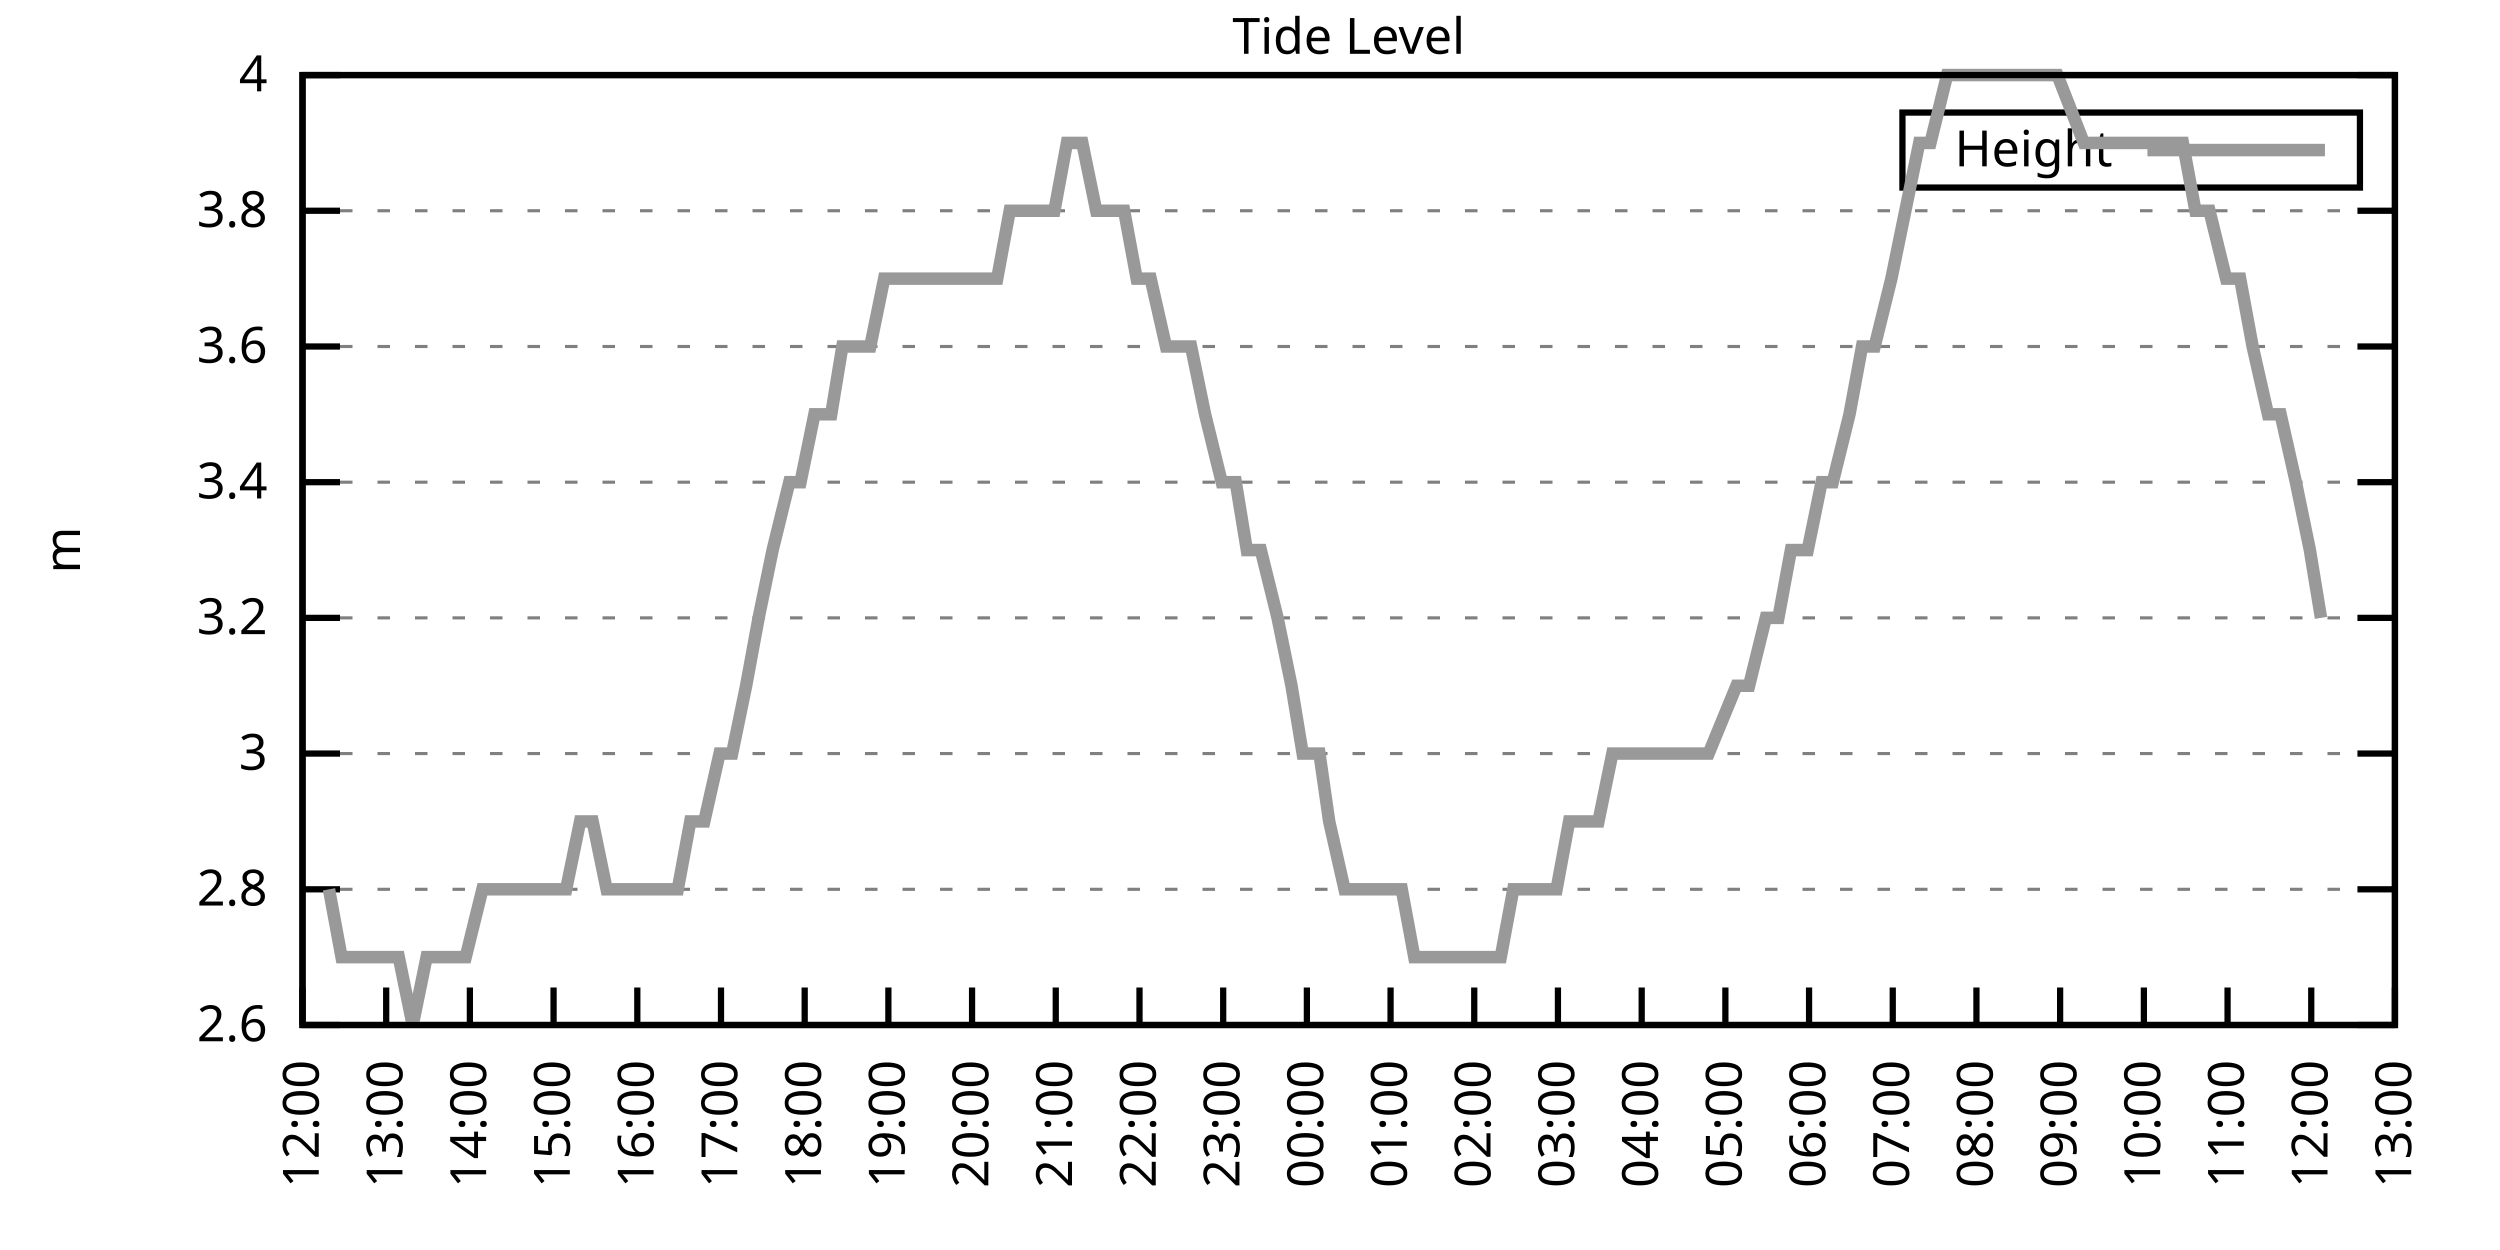
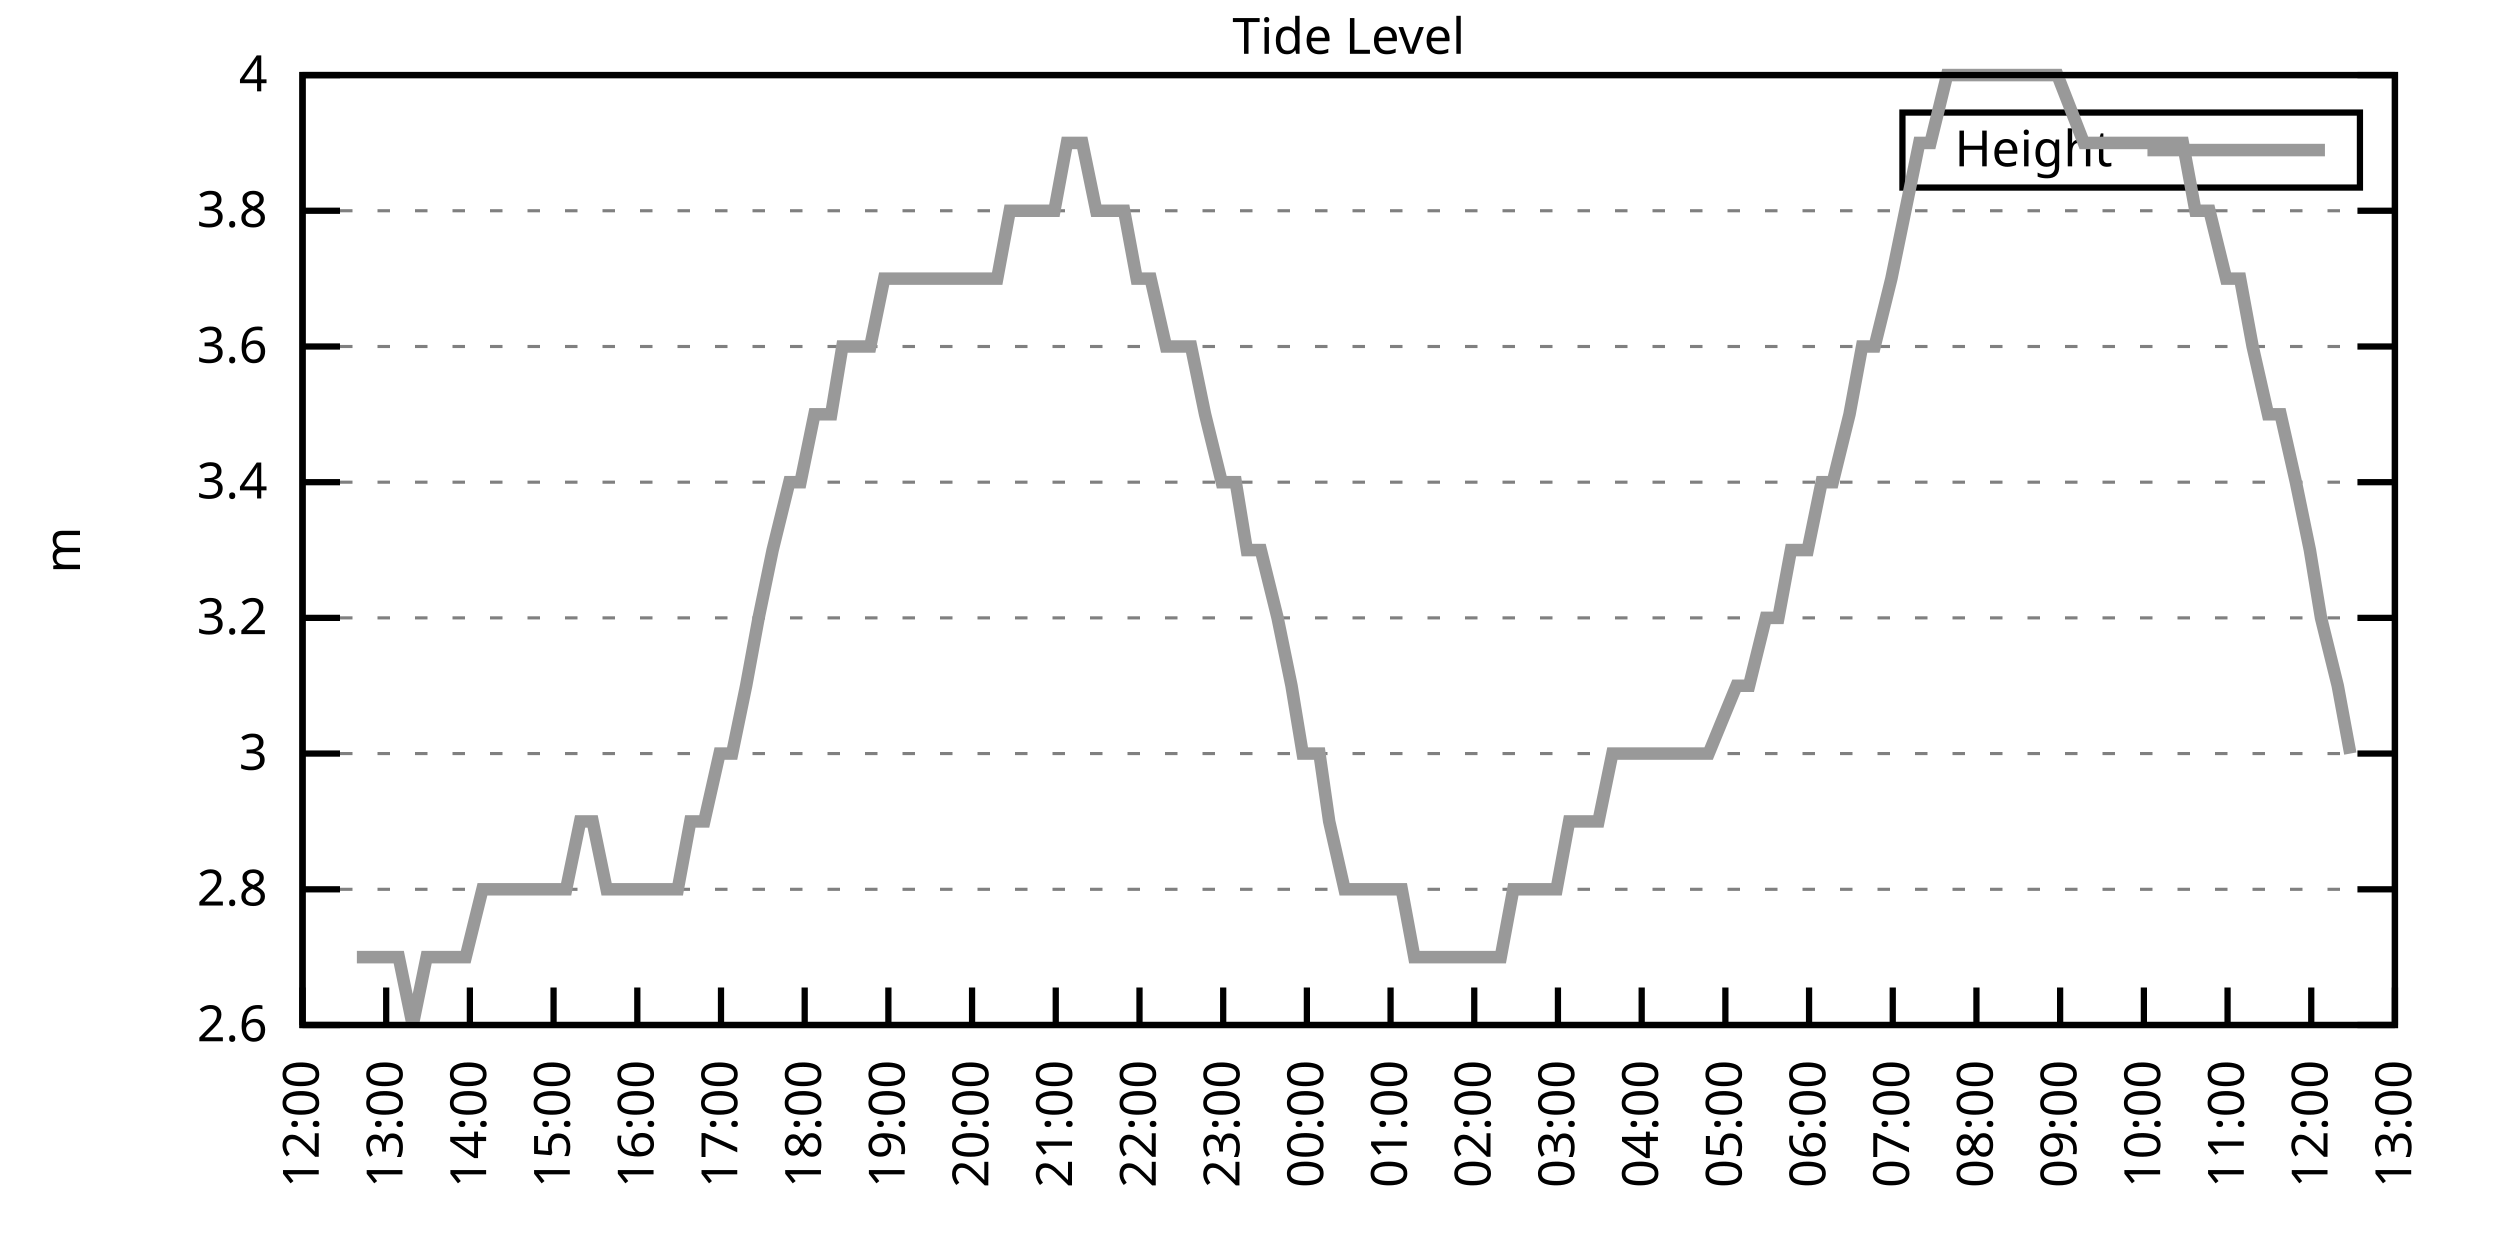
<svg xmlns="http://www.w3.org/2000/svg" xmlns:xlink="http://www.w3.org/1999/xlink" width="400" height="200" viewBox="0 0 400 200">
  <g id="gnuplot_canvas">
    <rect x="0" y="0" width="400" height="200" fill="none" />
    <defs>
      <circle id="gpDot" r="0.5" stroke-width="0.5" stroke="currentColor" />
      <path id="gpPt0" stroke-width="0.333" stroke="currentColor" d="M-1,0 h2 M0,-1 v2" />
      <path id="gpPt1" stroke-width="0.333" stroke="currentColor" d="M-1,-1 L1,1 M1,-1 L-1,1" />
      <path id="gpPt2" stroke-width="0.333" stroke="currentColor" d="M-1,0 L1,0 M0,-1 L0,1 M-1,-1 L1,1 M-1,1 L1,-1" />
      <rect id="gpPt3" stroke-width="0.333" stroke="currentColor" x="-1" y="-1" width="2" height="2" />
      <rect id="gpPt4" stroke-width="0.333" stroke="currentColor" fill="currentColor" x="-1" y="-1" width="2" height="2" />
      <circle id="gpPt5" stroke-width="0.333" stroke="currentColor" cx="0" cy="0" r="1" />
      <use xlink:href="#gpPt5" id="gpPt6" fill="currentColor" stroke="none" />
      <path id="gpPt7" stroke-width="0.333" stroke="currentColor" d="M0,-1.33 L-1.33,0.67 L1.33,0.67 z" />
      <use xlink:href="#gpPt7" id="gpPt8" fill="currentColor" stroke="none" />
      <use xlink:href="#gpPt7" id="gpPt9" stroke="currentColor" transform="rotate(180)" />
      <use xlink:href="#gpPt9" id="gpPt10" fill="currentColor" stroke="none" />
      <use xlink:href="#gpPt3" id="gpPt11" stroke="currentColor" transform="rotate(45)" />
      <use xlink:href="#gpPt11" id="gpPt12" fill="currentColor" stroke="none" />
      <path id="gpPt13" stroke-width="0.333" stroke="currentColor" d="M0,1.330 L1.265,0.411 L0.782,-1.067 L-0.782,-1.076 L-1.265,0.411 z" />
      <use xlink:href="#gpPt13" id="gpPt14" fill="currentColor" stroke="none" />
      <filter id="textbox" filterUnits="objectBoundingBox" x="0" y="0" height="1" width="1">
        <feFlood flood-color="white" flood-opacity="1" result="bgnd" />
        <feComposite in="SourceGraphic" in2="bgnd" operator="atop" />
      </filter>
      <filter id="greybox" filterUnits="objectBoundingBox" x="0" y="0" height="1" width="1">
        <feFlood flood-color="lightgrey" flood-opacity="1" result="grey" />
        <feComposite in="SourceGraphic" in2="grey" operator="atop" />
      </filter>
    </defs>
    <g fill="none" color="white" stroke="currentColor" stroke-width="1.00" stroke-linecap="butt" stroke-linejoin="miter">
</g>
    <g fill="none" color="black" stroke="currentColor" stroke-width="1.00" stroke-linecap="butt" stroke-linejoin="miter">
      <g stroke="none" shape-rendering="crispEdges">
        <polygon fill="rgb(255, 255, 255)" points="48.40,164.00 383.18,164.00 383.18,12.02 48.40,12.02 " />
      </g>
    </g>
    <g fill="none" color="black" stroke="currentColor" stroke-width="1.00" stroke-linecap="butt" stroke-linejoin="miter">
</g>
    <g fill="none" color="black" stroke="black" stroke-width="0.50" stroke-linecap="butt" stroke-linejoin="miter">
</g>
    <g fill="none" color="gray" stroke="currentColor" stroke-width="0.50" stroke-linecap="butt" stroke-linejoin="miter">
      <path stroke="gray" stroke-dasharray="2,4" class="gridline" d="M48.40,164.00 L383.19,164.00  " />
    </g>
    <g fill="none" color="gray" stroke="gray" stroke-width="1.00" stroke-linecap="butt" stroke-linejoin="miter">
</g>
    <g fill="none" color="black" stroke="currentColor" stroke-width="1.00" stroke-linecap="butt" stroke-linejoin="miter">
      <path stroke="black" d="M48.40,164.00 L54.40,164.00 M383.19,164.00 L377.19,164.00  " />
      <g transform="translate(42.80,166.60)" stroke="none" fill="black" font-family="Sans" font-size="8.00" text-anchor="end">
        <text>
          <tspan font-family="Sans"> 2.6</tspan>
        </text>
      </g>
    </g>
    <g fill="none" color="black" stroke="currentColor" stroke-width="1.00" stroke-linecap="butt" stroke-linejoin="miter">
</g>
    <g fill="none" color="black" stroke="black" stroke-width="0.50" stroke-linecap="butt" stroke-linejoin="miter">
</g>
    <g fill="none" color="gray" stroke="currentColor" stroke-width="0.50" stroke-linecap="butt" stroke-linejoin="miter">
      <path stroke="gray" stroke-dasharray="2,4" class="gridline" d="M48.40,142.29 L383.19,142.29  " />
    </g>
    <g fill="none" color="gray" stroke="gray" stroke-width="1.00" stroke-linecap="butt" stroke-linejoin="miter">
</g>
    <g fill="none" color="black" stroke="currentColor" stroke-width="1.00" stroke-linecap="butt" stroke-linejoin="miter">
      <path stroke="black" d="M48.40,142.29 L54.40,142.29 M383.19,142.29 L377.19,142.29  " />
      <g transform="translate(42.80,144.89)" stroke="none" fill="black" font-family="Sans" font-size="8.00" text-anchor="end">
        <text>
          <tspan font-family="Sans"> 2.8</tspan>
        </text>
      </g>
    </g>
    <g fill="none" color="black" stroke="currentColor" stroke-width="1.00" stroke-linecap="butt" stroke-linejoin="miter">
</g>
    <g fill="none" color="black" stroke="black" stroke-width="0.50" stroke-linecap="butt" stroke-linejoin="miter">
</g>
    <g fill="none" color="gray" stroke="currentColor" stroke-width="0.50" stroke-linecap="butt" stroke-linejoin="miter">
      <path stroke="gray" stroke-dasharray="2,4" class="gridline" d="M48.40,120.57 L383.19,120.57  " />
    </g>
    <g fill="none" color="gray" stroke="gray" stroke-width="1.00" stroke-linecap="butt" stroke-linejoin="miter">
</g>
    <g fill="none" color="black" stroke="currentColor" stroke-width="1.00" stroke-linecap="butt" stroke-linejoin="miter">
      <path stroke="black" d="M48.40,120.57 L54.40,120.57 M383.19,120.57 L377.19,120.57  " />
      <g transform="translate(42.80,123.17)" stroke="none" fill="black" font-family="Sans" font-size="8.00" text-anchor="end">
        <text>
          <tspan font-family="Sans"> 3</tspan>
        </text>
      </g>
    </g>
    <g fill="none" color="black" stroke="currentColor" stroke-width="1.00" stroke-linecap="butt" stroke-linejoin="miter">
</g>
    <g fill="none" color="black" stroke="black" stroke-width="0.50" stroke-linecap="butt" stroke-linejoin="miter">
</g>
    <g fill="none" color="gray" stroke="currentColor" stroke-width="0.50" stroke-linecap="butt" stroke-linejoin="miter">
      <path stroke="gray" stroke-dasharray="2,4" class="gridline" d="M48.40,98.86 L383.19,98.86  " />
    </g>
    <g fill="none" color="gray" stroke="gray" stroke-width="1.00" stroke-linecap="butt" stroke-linejoin="miter">
</g>
    <g fill="none" color="black" stroke="currentColor" stroke-width="1.00" stroke-linecap="butt" stroke-linejoin="miter">
      <path stroke="black" d="M48.40,98.86 L54.40,98.86 M383.19,98.86 L377.19,98.86  " />
      <g transform="translate(42.80,101.46)" stroke="none" fill="black" font-family="Sans" font-size="8.00" text-anchor="end">
        <text>
          <tspan font-family="Sans"> 3.2</tspan>
        </text>
      </g>
    </g>
    <g fill="none" color="black" stroke="currentColor" stroke-width="1.00" stroke-linecap="butt" stroke-linejoin="miter">
</g>
    <g fill="none" color="black" stroke="black" stroke-width="0.50" stroke-linecap="butt" stroke-linejoin="miter">
</g>
    <g fill="none" color="gray" stroke="currentColor" stroke-width="0.50" stroke-linecap="butt" stroke-linejoin="miter">
      <path stroke="gray" stroke-dasharray="2,4" class="gridline" d="M48.40,77.15 L383.19,77.15  " />
    </g>
    <g fill="none" color="gray" stroke="gray" stroke-width="1.00" stroke-linecap="butt" stroke-linejoin="miter">
</g>
    <g fill="none" color="black" stroke="currentColor" stroke-width="1.00" stroke-linecap="butt" stroke-linejoin="miter">
      <path stroke="black" d="M48.40,77.15 L54.40,77.15 M383.19,77.15 L377.19,77.15  " />
      <g transform="translate(42.80,79.75)" stroke="none" fill="black" font-family="Sans" font-size="8.00" text-anchor="end">
        <text>
          <tspan font-family="Sans"> 3.4</tspan>
        </text>
      </g>
    </g>
    <g fill="none" color="black" stroke="currentColor" stroke-width="1.00" stroke-linecap="butt" stroke-linejoin="miter">
</g>
    <g fill="none" color="black" stroke="black" stroke-width="0.50" stroke-linecap="butt" stroke-linejoin="miter">
</g>
    <g fill="none" color="gray" stroke="currentColor" stroke-width="0.50" stroke-linecap="butt" stroke-linejoin="miter">
      <path stroke="gray" stroke-dasharray="2,4" class="gridline" d="M48.40,55.44 L383.19,55.44  " />
    </g>
    <g fill="none" color="gray" stroke="gray" stroke-width="1.00" stroke-linecap="butt" stroke-linejoin="miter">
</g>
    <g fill="none" color="black" stroke="currentColor" stroke-width="1.00" stroke-linecap="butt" stroke-linejoin="miter">
      <path stroke="black" d="M48.40,55.44 L54.40,55.44 M383.19,55.44 L377.19,55.44  " />
      <g transform="translate(42.80,58.04)" stroke="none" fill="black" font-family="Sans" font-size="8.00" text-anchor="end">
        <text>
          <tspan font-family="Sans"> 3.6</tspan>
        </text>
      </g>
    </g>
    <g fill="none" color="black" stroke="currentColor" stroke-width="1.00" stroke-linecap="butt" stroke-linejoin="miter">
</g>
    <g fill="none" color="black" stroke="black" stroke-width="0.50" stroke-linecap="butt" stroke-linejoin="miter">
</g>
    <g fill="none" color="gray" stroke="currentColor" stroke-width="0.50" stroke-linecap="butt" stroke-linejoin="miter">
      <path stroke="gray" stroke-dasharray="2,4" class="gridline" d="M48.40,33.72 L383.19,33.72  " />
    </g>
    <g fill="none" color="gray" stroke="gray" stroke-width="1.00" stroke-linecap="butt" stroke-linejoin="miter">
</g>
    <g fill="none" color="black" stroke="currentColor" stroke-width="1.00" stroke-linecap="butt" stroke-linejoin="miter">
      <path stroke="black" d="M48.40,33.72 L54.40,33.72 M383.19,33.72 L377.19,33.72  " />
      <g transform="translate(42.80,36.32)" stroke="none" fill="black" font-family="Sans" font-size="8.00" text-anchor="end">
        <text>
          <tspan font-family="Sans"> 3.8</tspan>
        </text>
      </g>
    </g>
    <g fill="none" color="black" stroke="currentColor" stroke-width="1.00" stroke-linecap="butt" stroke-linejoin="miter">
</g>
    <g fill="none" color="black" stroke="black" stroke-width="0.50" stroke-linecap="butt" stroke-linejoin="miter">
</g>
    <g fill="none" color="gray" stroke="currentColor" stroke-width="0.50" stroke-linecap="butt" stroke-linejoin="miter">
      <path stroke="gray" stroke-dasharray="2,4" class="gridline" d="M48.40,12.01 L383.19,12.01  " />
    </g>
    <g fill="none" color="gray" stroke="gray" stroke-width="1.00" stroke-linecap="butt" stroke-linejoin="miter">
</g>
    <g fill="none" color="black" stroke="currentColor" stroke-width="1.00" stroke-linecap="butt" stroke-linejoin="miter">
      <path stroke="black" d="M48.40,12.01 L54.40,12.01 M383.19,12.01 L377.19,12.01  " />
      <g transform="translate(42.80,14.61)" stroke="none" fill="black" font-family="Sans" font-size="8.00" text-anchor="end">
        <text>
          <tspan font-family="Sans"> 4</tspan>
        </text>
      </g>
    </g>
    <g fill="none" color="black" stroke="currentColor" stroke-width="1.00" stroke-linecap="butt" stroke-linejoin="miter">
      <path stroke="black" d="M48.40,164.00 L48.40,158.00  " />
      <g transform="translate(51.00,169.60) rotate(270.00)" stroke="none" fill="black" font-family="Sans" font-size="8.00" text-anchor="end">
        <text>
          <tspan font-family="Sans">12:00</tspan>
        </text>
      </g>
    </g>
    <g fill="none" color="black" stroke="currentColor" stroke-width="1.00" stroke-linecap="butt" stroke-linejoin="miter">
      <path stroke="black" d="M61.79,164.00 L61.79,158.00  " />
      <g transform="translate(64.39,169.60) rotate(270.00)" stroke="none" fill="black" font-family="Sans" font-size="8.00" text-anchor="end">
        <text>
          <tspan font-family="Sans">13:00</tspan>
        </text>
      </g>
    </g>
    <g fill="none" color="black" stroke="currentColor" stroke-width="1.00" stroke-linecap="butt" stroke-linejoin="miter">
      <path stroke="black" d="M75.18,164.00 L75.18,158.00  " />
      <g transform="translate(77.78,169.60) rotate(270.00)" stroke="none" fill="black" font-family="Sans" font-size="8.00" text-anchor="end">
        <text>
          <tspan font-family="Sans">14:00</tspan>
        </text>
      </g>
    </g>
    <g fill="none" color="black" stroke="currentColor" stroke-width="1.00" stroke-linecap="butt" stroke-linejoin="miter">
      <path stroke="black" d="M88.57,164.00 L88.57,158.00  " />
      <g transform="translate(91.17,169.60) rotate(270.00)" stroke="none" fill="black" font-family="Sans" font-size="8.00" text-anchor="end">
        <text>
          <tspan font-family="Sans">15:00</tspan>
        </text>
      </g>
    </g>
    <g fill="none" color="black" stroke="currentColor" stroke-width="1.00" stroke-linecap="butt" stroke-linejoin="miter">
      <path stroke="black" d="M101.97,164.00 L101.97,158.00  " />
      <g transform="translate(104.57,169.60) rotate(270.00)" stroke="none" fill="black" font-family="Sans" font-size="8.00" text-anchor="end">
        <text>
          <tspan font-family="Sans">16:00</tspan>
        </text>
      </g>
    </g>
    <g fill="none" color="black" stroke="currentColor" stroke-width="1.00" stroke-linecap="butt" stroke-linejoin="miter">
      <path stroke="black" d="M115.36,164.00 L115.36,158.00  " />
      <g transform="translate(117.96,169.60) rotate(270.00)" stroke="none" fill="black" font-family="Sans" font-size="8.00" text-anchor="end">
        <text>
          <tspan font-family="Sans">17:00</tspan>
        </text>
      </g>
    </g>
    <g fill="none" color="black" stroke="currentColor" stroke-width="1.00" stroke-linecap="butt" stroke-linejoin="miter">
      <path stroke="black" d="M128.75,164.00 L128.75,158.00  " />
      <g transform="translate(131.35,169.60) rotate(270.00)" stroke="none" fill="black" font-family="Sans" font-size="8.00" text-anchor="end">
        <text>
          <tspan font-family="Sans">18:00</tspan>
        </text>
      </g>
    </g>
    <g fill="none" color="black" stroke="currentColor" stroke-width="1.00" stroke-linecap="butt" stroke-linejoin="miter">
      <path stroke="black" d="M142.14,164.00 L142.14,158.00  " />
      <g transform="translate(144.74,169.60) rotate(270.00)" stroke="none" fill="black" font-family="Sans" font-size="8.00" text-anchor="end">
        <text>
          <tspan font-family="Sans">19:00</tspan>
        </text>
      </g>
    </g>
    <g fill="none" color="black" stroke="currentColor" stroke-width="1.00" stroke-linecap="butt" stroke-linejoin="miter">
      <path stroke="black" d="M155.53,164.00 L155.53,158.00  " />
      <g transform="translate(158.13,169.60) rotate(270.00)" stroke="none" fill="black" font-family="Sans" font-size="8.00" text-anchor="end">
        <text>
          <tspan font-family="Sans">20:00</tspan>
        </text>
      </g>
    </g>
    <g fill="none" color="black" stroke="currentColor" stroke-width="1.00" stroke-linecap="butt" stroke-linejoin="miter">
      <path stroke="black" d="M168.92,164.00 L168.92,158.00  " />
      <g transform="translate(171.52,169.60) rotate(270.00)" stroke="none" fill="black" font-family="Sans" font-size="8.00" text-anchor="end">
        <text>
          <tspan font-family="Sans">21:00</tspan>
        </text>
      </g>
    </g>
    <g fill="none" color="black" stroke="currentColor" stroke-width="1.00" stroke-linecap="butt" stroke-linejoin="miter">
      <path stroke="black" d="M182.32,164.00 L182.32,158.00  " />
      <g transform="translate(184.92,169.60) rotate(270.00)" stroke="none" fill="black" font-family="Sans" font-size="8.00" text-anchor="end">
        <text>
          <tspan font-family="Sans">22:00</tspan>
        </text>
      </g>
    </g>
    <g fill="none" color="black" stroke="currentColor" stroke-width="1.00" stroke-linecap="butt" stroke-linejoin="miter">
      <path stroke="black" d="M195.71,164.00 L195.71,158.00  " />
      <g transform="translate(198.31,169.60) rotate(270.00)" stroke="none" fill="black" font-family="Sans" font-size="8.00" text-anchor="end">
        <text>
          <tspan font-family="Sans">23:00</tspan>
        </text>
      </g>
    </g>
    <g fill="none" color="black" stroke="currentColor" stroke-width="1.00" stroke-linecap="butt" stroke-linejoin="miter">
      <path stroke="black" d="M209.10,164.00 L209.10,158.00  " />
      <g transform="translate(211.70,169.60) rotate(270.00)" stroke="none" fill="black" font-family="Sans" font-size="8.00" text-anchor="end">
        <text>
          <tspan font-family="Sans">00:00</tspan>
        </text>
      </g>
    </g>
    <g fill="none" color="black" stroke="currentColor" stroke-width="1.00" stroke-linecap="butt" stroke-linejoin="miter">
      <path stroke="black" d="M222.49,164.00 L222.49,158.00  " />
      <g transform="translate(225.09,169.60) rotate(270.00)" stroke="none" fill="black" font-family="Sans" font-size="8.00" text-anchor="end">
        <text>
          <tspan font-family="Sans">01:00</tspan>
        </text>
      </g>
    </g>
    <g fill="none" color="black" stroke="currentColor" stroke-width="1.00" stroke-linecap="butt" stroke-linejoin="miter">
      <path stroke="black" d="M235.88,164.00 L235.88,158.00  " />
      <g transform="translate(238.48,169.60) rotate(270.00)" stroke="none" fill="black" font-family="Sans" font-size="8.00" text-anchor="end">
        <text>
          <tspan font-family="Sans">02:00</tspan>
        </text>
      </g>
    </g>
    <g fill="none" color="black" stroke="currentColor" stroke-width="1.00" stroke-linecap="butt" stroke-linejoin="miter">
      <path stroke="black" d="M249.27,164.00 L249.27,158.00  " />
      <g transform="translate(251.87,169.60) rotate(270.00)" stroke="none" fill="black" font-family="Sans" font-size="8.00" text-anchor="end">
        <text>
          <tspan font-family="Sans">03:00</tspan>
        </text>
      </g>
    </g>
    <g fill="none" color="black" stroke="currentColor" stroke-width="1.00" stroke-linecap="butt" stroke-linejoin="miter">
      <path stroke="black" d="M262.67,164.00 L262.67,158.00  " />
      <g transform="translate(265.27,169.60) rotate(270.00)" stroke="none" fill="black" font-family="Sans" font-size="8.00" text-anchor="end">
        <text>
          <tspan font-family="Sans">04:00</tspan>
        </text>
      </g>
    </g>
    <g fill="none" color="black" stroke="currentColor" stroke-width="1.00" stroke-linecap="butt" stroke-linejoin="miter">
      <path stroke="black" d="M276.06,164.00 L276.06,158.00  " />
      <g transform="translate(278.66,169.60) rotate(270.00)" stroke="none" fill="black" font-family="Sans" font-size="8.00" text-anchor="end">
        <text>
          <tspan font-family="Sans">05:00</tspan>
        </text>
      </g>
    </g>
    <g fill="none" color="black" stroke="currentColor" stroke-width="1.00" stroke-linecap="butt" stroke-linejoin="miter">
      <path stroke="black" d="M289.45,164.00 L289.45,158.00  " />
      <g transform="translate(292.05,169.60) rotate(270.00)" stroke="none" fill="black" font-family="Sans" font-size="8.00" text-anchor="end">
        <text>
          <tspan font-family="Sans">06:00</tspan>
        </text>
      </g>
    </g>
    <g fill="none" color="black" stroke="currentColor" stroke-width="1.00" stroke-linecap="butt" stroke-linejoin="miter">
      <path stroke="black" d="M302.84,164.00 L302.84,158.00  " />
      <g transform="translate(305.44,169.60) rotate(270.00)" stroke="none" fill="black" font-family="Sans" font-size="8.00" text-anchor="end">
        <text>
          <tspan font-family="Sans">07:00</tspan>
        </text>
      </g>
    </g>
    <g fill="none" color="black" stroke="currentColor" stroke-width="1.00" stroke-linecap="butt" stroke-linejoin="miter">
      <path stroke="black" d="M316.23,164.00 L316.23,158.00  " />
      <g transform="translate(318.83,169.60) rotate(270.00)" stroke="none" fill="black" font-family="Sans" font-size="8.00" text-anchor="end">
        <text>
          <tspan font-family="Sans">08:00</tspan>
        </text>
      </g>
    </g>
    <g fill="none" color="black" stroke="currentColor" stroke-width="1.00" stroke-linecap="butt" stroke-linejoin="miter">
      <path stroke="black" d="M329.62,164.00 L329.62,158.00  " />
      <g transform="translate(332.22,169.60) rotate(270.00)" stroke="none" fill="black" font-family="Sans" font-size="8.00" text-anchor="end">
        <text>
          <tspan font-family="Sans">09:00</tspan>
        </text>
      </g>
    </g>
    <g fill="none" color="black" stroke="currentColor" stroke-width="1.00" stroke-linecap="butt" stroke-linejoin="miter">
      <path stroke="black" d="M343.02,164.00 L343.02,158.00  " />
      <g transform="translate(345.62,169.60) rotate(270.00)" stroke="none" fill="black" font-family="Sans" font-size="8.00" text-anchor="end">
        <text>
          <tspan font-family="Sans">10:00</tspan>
        </text>
      </g>
    </g>
    <g fill="none" color="black" stroke="currentColor" stroke-width="1.00" stroke-linecap="butt" stroke-linejoin="miter">
      <path stroke="black" d="M356.41,164.00 L356.41,158.00  " />
      <g transform="translate(359.01,169.60) rotate(270.00)" stroke="none" fill="black" font-family="Sans" font-size="8.00" text-anchor="end">
        <text>
          <tspan font-family="Sans">11:00</tspan>
        </text>
      </g>
    </g>
    <g fill="none" color="black" stroke="currentColor" stroke-width="1.00" stroke-linecap="butt" stroke-linejoin="miter">
      <path stroke="black" d="M369.80,164.00 L369.80,158.00  " />
      <g transform="translate(372.40,169.60) rotate(270.00)" stroke="none" fill="black" font-family="Sans" font-size="8.00" text-anchor="end">
        <text>
          <tspan font-family="Sans">12:00</tspan>
        </text>
      </g>
    </g>
    <g fill="none" color="black" stroke="currentColor" stroke-width="1.00" stroke-linecap="butt" stroke-linejoin="miter">
      <path stroke="black" d="M383.19,164.00 L383.19,158.00  " />
      <g transform="translate(385.79,169.60) rotate(270.00)" stroke="none" fill="black" font-family="Sans" font-size="8.00" text-anchor="end">
        <text>
          <tspan font-family="Sans">13:00</tspan>
        </text>
      </g>
    </g>
    <g fill="none" color="black" stroke="currentColor" stroke-width="1.00" stroke-linecap="butt" stroke-linejoin="miter">
</g>
    <g fill="none" color="black" stroke="currentColor" stroke-width="1.00" stroke-linecap="butt" stroke-linejoin="miter">
      <path stroke="black" d="M48.40,12.01 L48.40,164.00 L383.19,164.00 L383.19,12.01 L48.40,12.01 Z  " />
    </g>
    <g fill="none" color="black" stroke="currentColor" stroke-width="1.00" stroke-linecap="butt" stroke-linejoin="miter">
</g>
    <g fill="none" color="black" stroke="currentColor" stroke-width="1.00" stroke-linecap="butt" stroke-linejoin="miter">
      <path stroke="black" d="M304.39,30.01 L304.39,18.01 L377.59,18.01 L377.59,30.01 L304.39,30.01 Z  " />
    </g>
    <g id="Tide_level_plot_1">
      <g fill="none" color="white" stroke="black" stroke-width="2.00" stroke-linecap="butt" stroke-linejoin="miter">
</g>
      <g fill="none" color="black" stroke="currentColor" stroke-width="2.00" stroke-linecap="butt" stroke-linejoin="miter">
        <g transform="translate(337.99,26.61)" stroke="none" fill="black" font-family="Sans" font-size="8.00" text-anchor="end">
          <text>
            <tspan font-family="Sans">Height</tspan>
          </text>
        </g>
      </g>
      <g fill="none" color="black" stroke="currentColor" stroke-width="2.00" stroke-linecap="butt" stroke-linejoin="miter">
-         <path stroke="rgb(153, 153, 153)" d="M343.59,24.01 L371.99,24.01 M52.64,142.29 L54.65,153.14 L57.10,153.14 L59.34,153.14 L61.12,153.14 L63.80,153.14   L66.03,164.00 L68.26,153.14 L70.50,153.14 L72.50,153.14 L74.51,153.14 L77.19,142.29 L79.20,142.29 L81.43,142.29   L83.89,142.29 L86.12,142.29 L88.35,142.29 L90.58,142.29 L92.82,131.43 L94.82,131.43 L97.06,142.29 L99.51,142.29   L101.52,142.29 L103.75,142.29 L106.21,142.29 L108.44,142.29 L110.45,131.43 L112.68,131.43 L115.13,120.57 L117.14,120.57   L119.38,109.72 L121.38,98.86 L123.62,88.01 L126.29,77.15 L128.08,77.15 L130.31,66.29 L132.99,66.29 L134.78,55.44   L137.45,55.44 L139.24,55.44 L141.47,44.58 L144.15,44.58 L146.16,44.58 L148.17,44.58 L150.85,44.58 L152.85,44.58   L154.86,44.58 L157.54,44.58 L159.55,44.58 L161.56,33.72 L164.24,33.72 L166.47,33.72 L168.70,33.72 L170.71,22.87   L173.17,22.87 L175.40,33.72 L177.18,33.72 L179.86,33.72 L181.87,44.58 L184.10,44.58 L186.56,55.44 L188.34,55.44   L190.57,55.44 L192.81,66.29 L195.48,77.15 L197.72,77.15 L199.50,88.01 L201.73,88.01 L204.41,98.86 L206.64,109.72   L208.43,120.57 L211.11,120.57 L212.67,131.43 L215.13,142.29 L217.58,142.29 L220.04,142.29 L222.04,142.29 L224.28,142.29   L226.29,153.14 L228.07,153.14 L230.97,153.14 L233.43,153.14 L235.66,153.14 L237.44,153.14 L240.12,153.14 L242.13,142.29   L246.37,142.29 L249.05,142.29 L251.06,131.43 L253.51,131.43 L255.75,131.43 L257.98,120.57 L259.32,120.57 L261.77,120.57   L264.23,120.57 L269.14,120.57 L271.37,120.57 L273.38,120.57 L277.84,109.72 L279.85,109.72 L282.53,98.86 L284.54,98.86   L286.55,88.01 L289.23,88.01 L291.46,77.15 L293.24,77.15 L295.92,66.29 L297.93,55.44 L299.94,55.44 L302.62,44.58   L304.85,33.72 L307.08,22.87 L308.87,22.87 L311.54,12.01 L313.78,12.01 L315.79,12.01 L318.24,12.01 L320.25,12.01   L322.48,12.01 L324.49,12.01 L326.72,12.01 L329.18,12.01 L333.42,22.87 L336.10,22.87 L338.10,22.87 L340.56,22.87   L342.57,22.87 L345.02,22.87 L347.26,22.87 L349.26,22.87 L351.27,33.72 L353.51,33.72 L356.18,44.58 L358.42,44.58   L360.42,55.44 L362.88,66.29 L364.89,66.29 L367.34,77.15 L369.58,88.01 L371.36,98.86  " />
+         <path stroke="rgb(153, 153, 153)" d="M343.59,24.01 L371.99,24.01 M57.10,153.14 L59.34,153.14 L61.12,153.14 L63.80,153.14 L66.03,164.00 L68.26,153.14   L70.50,153.14 L72.50,153.14 L74.51,153.14 L77.19,142.29 L79.20,142.29 L81.43,142.29 L83.89,142.29 L86.12,142.29   L88.35,142.29 L90.58,142.29 L92.82,131.43 L94.82,131.43 L97.06,142.29 L99.51,142.29 L101.52,142.29 L103.75,142.29   L106.21,142.29 L108.44,142.29 L110.45,131.43 L112.68,131.43 L115.13,120.57 L117.14,120.57 L119.38,109.72 L121.38,98.86   L123.62,88.01 L126.29,77.15 L128.08,77.15 L130.31,66.29 L132.99,66.29 L134.78,55.44 L137.45,55.44 L139.24,55.44   L141.47,44.58 L144.15,44.58 L146.16,44.58 L148.17,44.58 L150.85,44.58 L152.85,44.58 L154.86,44.58 L157.54,44.58   L159.55,44.58 L161.56,33.72 L164.24,33.72 L166.47,33.72 L168.70,33.72 L170.71,22.87 L173.17,22.87 L175.40,33.72   L177.18,33.72 L179.86,33.72 L181.87,44.58 L184.10,44.58 L186.56,55.44 L188.34,55.44 L190.57,55.44 L192.81,66.29   L195.48,77.15 L197.72,77.15 L199.50,88.01 L201.73,88.01 L204.41,98.86 L206.64,109.72 L208.43,120.57 L211.11,120.57   L212.67,131.43 L215.13,142.29 L217.58,142.29 L220.04,142.29 L222.04,142.29 L224.28,142.29 L226.29,153.14 L228.07,153.14   L230.97,153.14 L233.43,153.14 L235.66,153.14 L237.44,153.14 L240.12,153.14 L242.13,142.29 L246.37,142.29 L249.05,142.29   L251.06,131.43 L253.51,131.43 L255.75,131.43 L257.98,120.57 L259.32,120.57 L261.77,120.57 L264.23,120.57 L269.14,120.57   L271.37,120.57 L273.38,120.57 L277.84,109.72 L279.85,109.72 L282.53,98.86 L284.54,98.86 L286.55,88.01 L289.23,88.01   L291.46,77.15 L293.24,77.15 L295.92,66.29 L297.93,55.44 L299.94,55.44 L302.62,44.58 L304.85,33.72 L307.08,22.87   L308.87,22.87 L311.54,12.01 L313.78,12.01 L315.79,12.01 L318.24,12.01 L320.25,12.01 L322.48,12.01 L324.49,12.01   L326.72,12.01 L329.18,12.01 L333.42,22.87 L336.10,22.87 L338.10,22.87 L340.56,22.87 L342.57,22.87 L345.02,22.87   L347.26,22.87 L349.26,22.87 L351.27,33.72 L353.51,33.72 L356.18,44.58 L358.42,44.58 L360.42,55.44 L362.88,66.29   L364.89,66.29 L367.34,77.15 L369.58,88.01 L371.36,98.86 L374.04,109.72 L376.05,120.57  " />
      </g>
    </g>
    <g fill="none" color="black" stroke="currentColor" stroke-width="2.00" stroke-linecap="butt" stroke-linejoin="miter">
</g>
    <g fill="none" color="black" stroke="black" stroke-width="1.00" stroke-linecap="butt" stroke-linejoin="miter">
</g>
    <g fill="none" color="black" stroke="currentColor" stroke-width="1.00" stroke-linecap="butt" stroke-linejoin="miter">
      <path stroke="black" d="M48.40,12.01 L48.40,164.00 L383.19,164.00 L383.19,12.01 L48.40,12.01 Z  " />
      <g transform="translate(12.80,88.01) rotate(270.00)" stroke="none" fill="black" font-family="Sans" font-size="8.00" text-anchor="middle">
        <text>
          <tspan font-family="Sans">m</tspan>
        </text>
      </g>
    </g>
    <g fill="none" color="black" stroke="currentColor" stroke-width="1.00" stroke-linecap="butt" stroke-linejoin="miter">
</g>
    <g fill="none" color="black" stroke="currentColor" stroke-width="1.00" stroke-linecap="butt" stroke-linejoin="miter">
      <g transform="translate(215.79,8.61)" stroke="none" fill="black" font-family="Sans" font-size="8.00" text-anchor="middle">
        <text>
          <tspan font-family="Sans">Tide Level</tspan>
        </text>
      </g>
    </g>
    <g fill="none" color="black" stroke="currentColor" stroke-width="1.00" stroke-linecap="butt" stroke-linejoin="miter">
</g>
  </g>
</svg>
